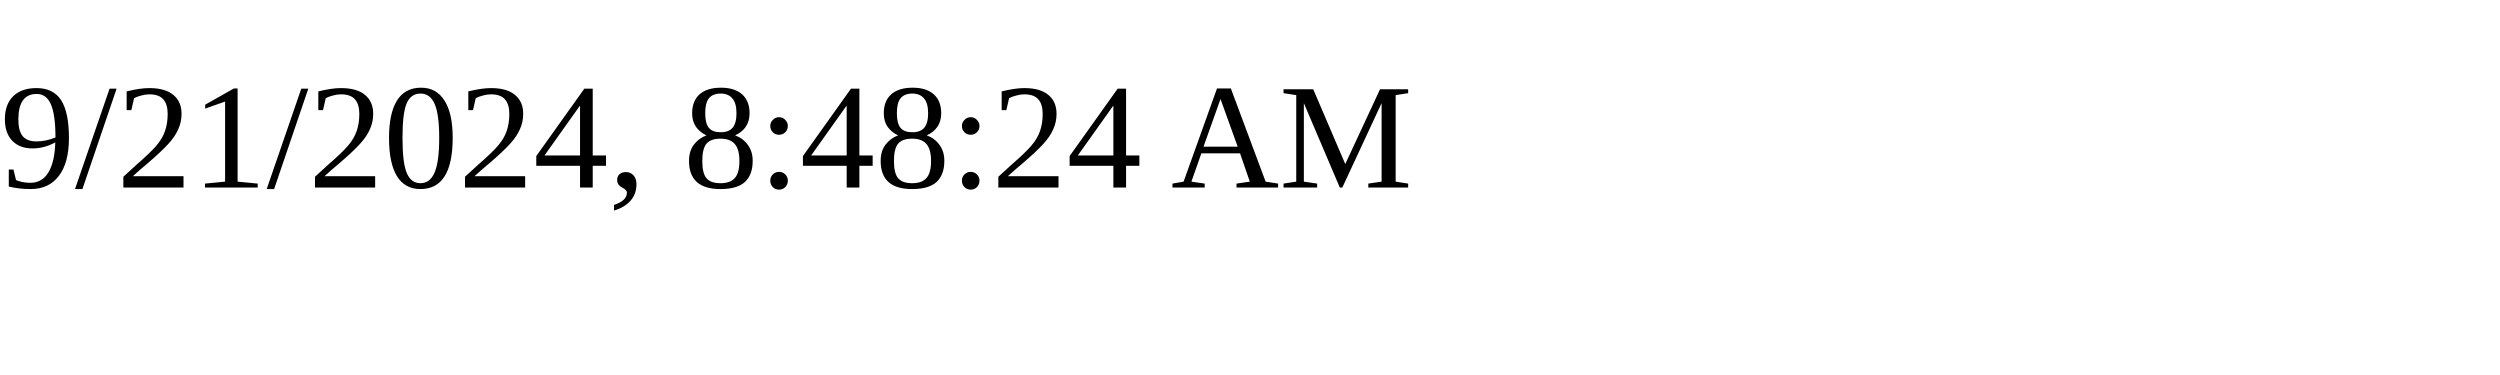
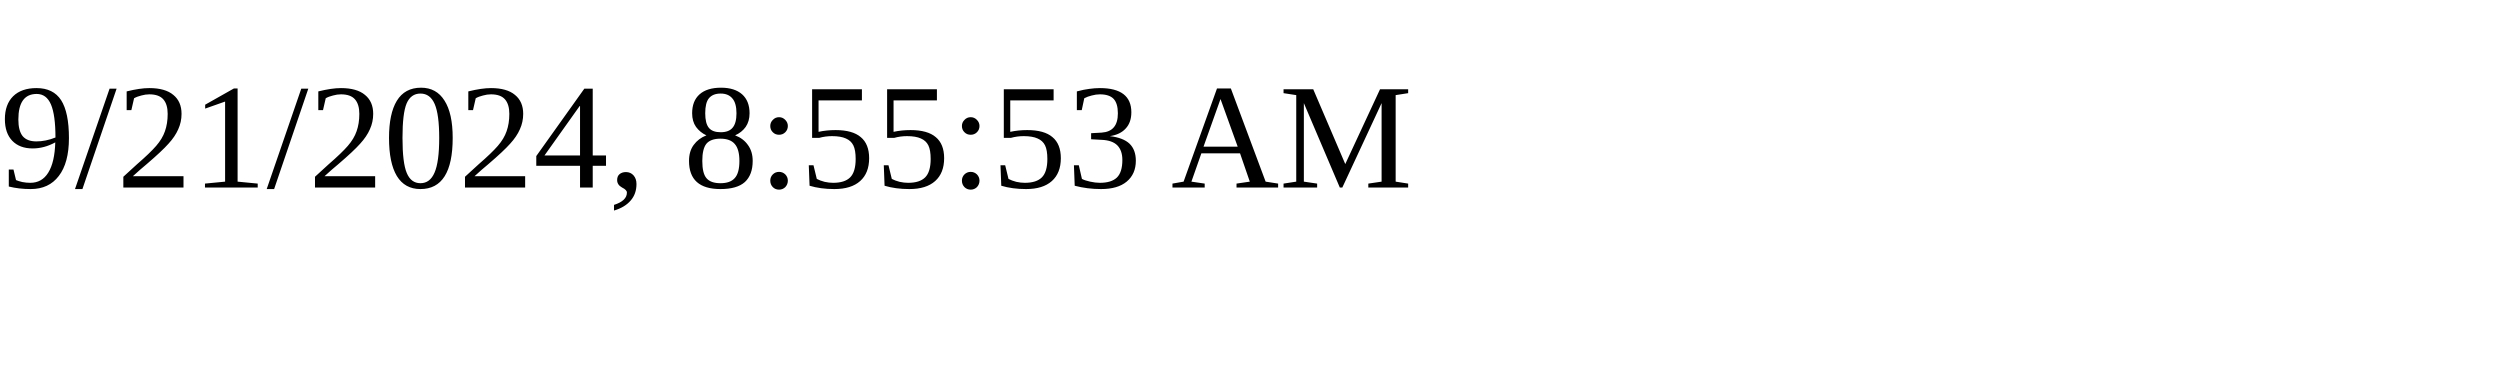
<svg xmlns="http://www.w3.org/2000/svg" height="30" width="200">
-   <text x="0" y="15">9/21/2024, 8:48:24 AM</text>
+   <text x="0" y="15">9/21/2024, 8:55:53 AM</text>
</svg>
